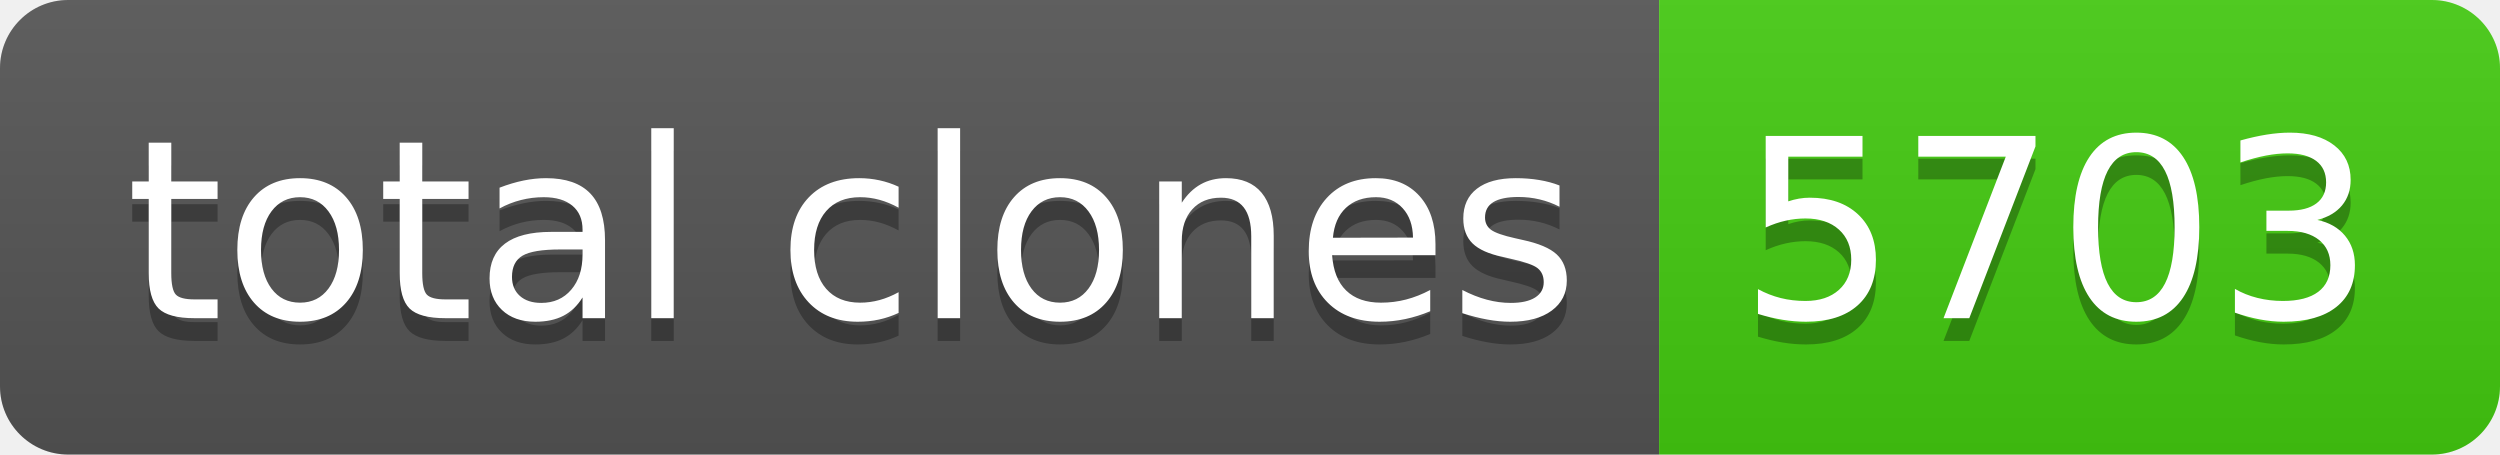
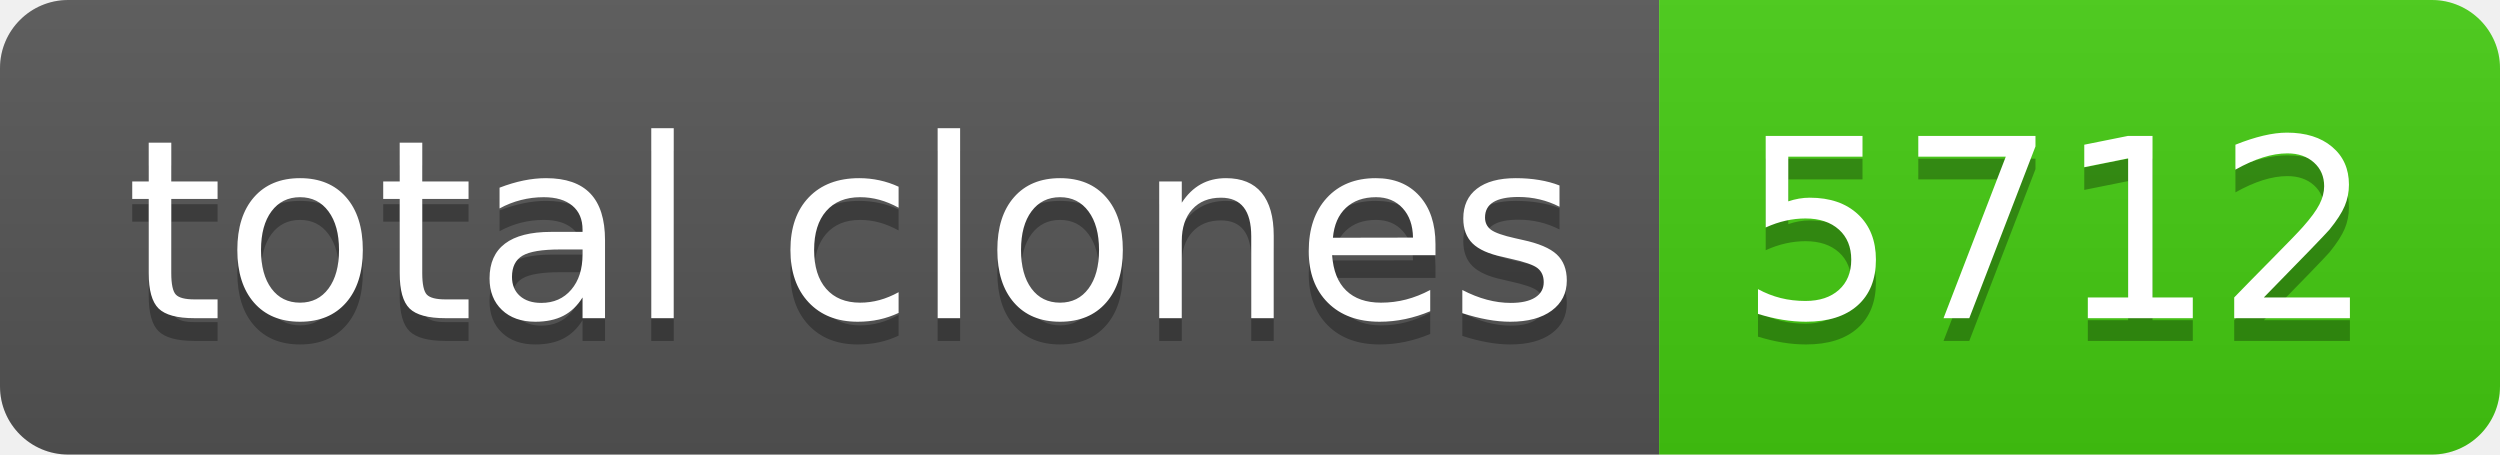
- <svg xmlns="http://www.w3.org/2000/svg" width="110" height="20" role="img" aria-label="total clones: 5703">
+ <svg xmlns="http://www.w3.org/2000/svg" width="110" height="20" role="img" aria-label="total clones: 5712">
  <linearGradient id="s" x2="0" y2="100%">
    <stop offset="0" stop-color="#bbb" stop-opacity=".1" />
    <stop offset="1" stop-opacity=".1" />
  </linearGradient>
  <clipPath id="r">
    <rect width="110" height="20" rx="3" fill="#fff" />
  </clipPath>
  <g clip-path="url(#r)">
    <rect width="73" height="20" fill="#555" />
    <rect x="73" width="37" height="20" fill="#4c1" />
    <rect width="110" height="20" fill="url(#s)" />
  </g>
  <g fill="#fff" text-anchor="middle" font-family="Verdana,Geneva,DejaVu Sans,sans-serif" text-rendering="geometricPrecision" font-size="110">
    <text aria-hidden="true" x="375" y="150" fill="#010101" fill-opacity=".3" transform="scale(.1)" textLength="630">total clones</text>
    <text x="375" y="140" transform="scale(.1)" fill="#fff" textLength="630">total clones</text>
-     <text aria-hidden="true" x="905" y="150" fill="#010101" fill-opacity=".3" transform="scale(.1)" textLength="270">5703</text>
-     <text x="905" y="140" transform="scale(.1)" fill="#fff" textLength="270">5703</text>
+     <text aria-hidden="true" x="905" y="150" fill="#010101" fill-opacity=".3" transform="scale(.1)" textLength="270">5712</text>
+     <text x="905" y="140" transform="scale(.1)" fill="#fff" textLength="270">5712</text>
  </g>
</svg>
